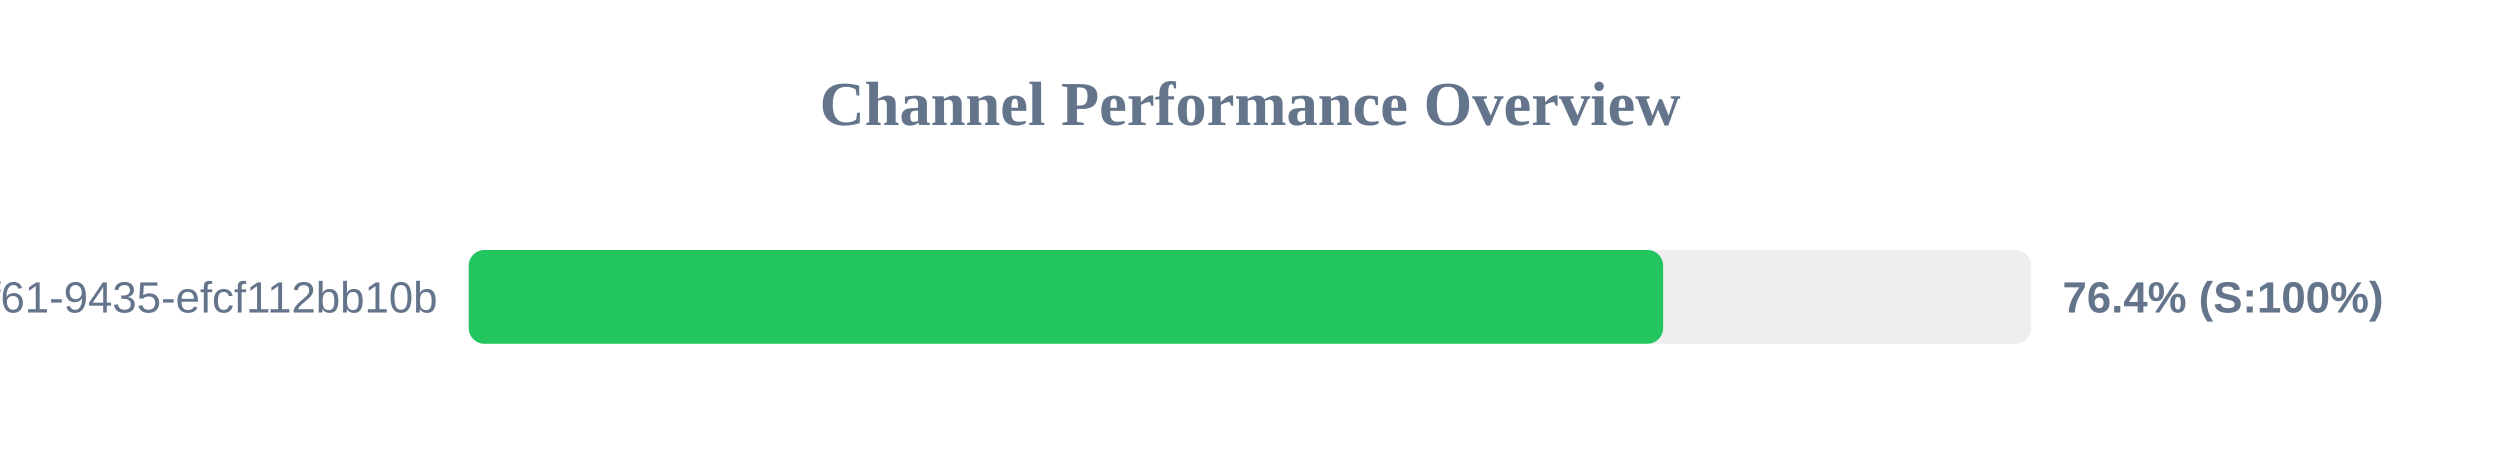
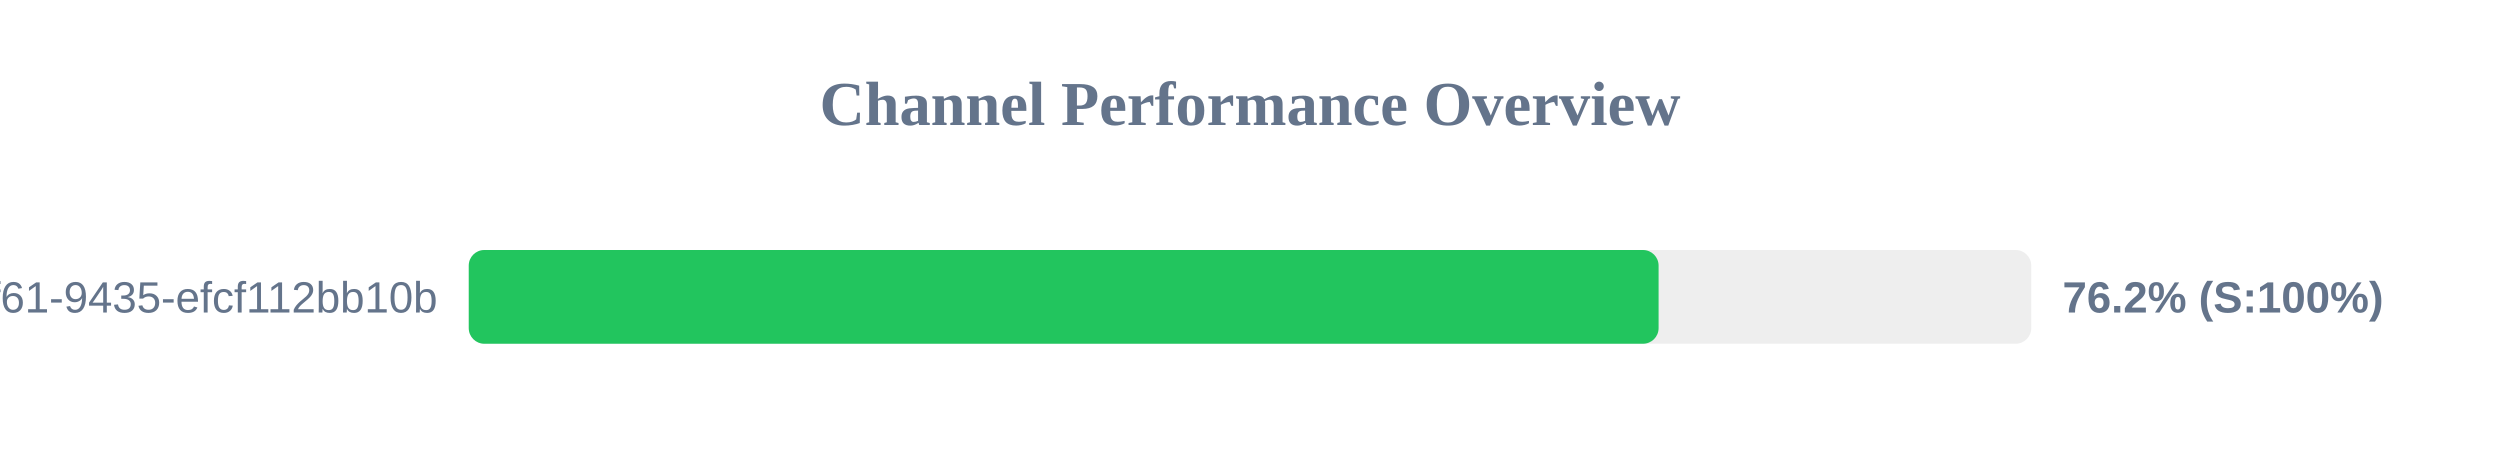
<svg xmlns="http://www.w3.org/2000/svg" width="800" height="150" version="1.1">
  <style>
        .row { font: 14px Arial; fill: #64748b; }
        .score { font: bold 14px Arial; fill: #64748b; }
    </style>
  <text x="400" y="40" text-anchor="middle" font-size="20px" font-weight="bold" fill="#64748b">Channel Performance Overview</text>
  <rect x="150" y="80" width="500" height="30" fill="#eee" rx="5" />
-   <rect x="150" y="80" width="382.2" height="30" fill="#22c55e" rx="5" />
+   <rect x="150" y="80" width="380.75" height="30" fill="#22c55e" rx="5" />
  <text x="140" y="100" text-anchor="end" class="row">?uuid=07c122ad-50b2-4f61-9435-efcf112bb10b</text>
-   <text x="660" y="100" text-anchor="start" class="score">76.4% (S:100%)</text>
+   <text x="660" y="100" text-anchor="start" class="score">76.2% (S:100%)</text>
</svg>
